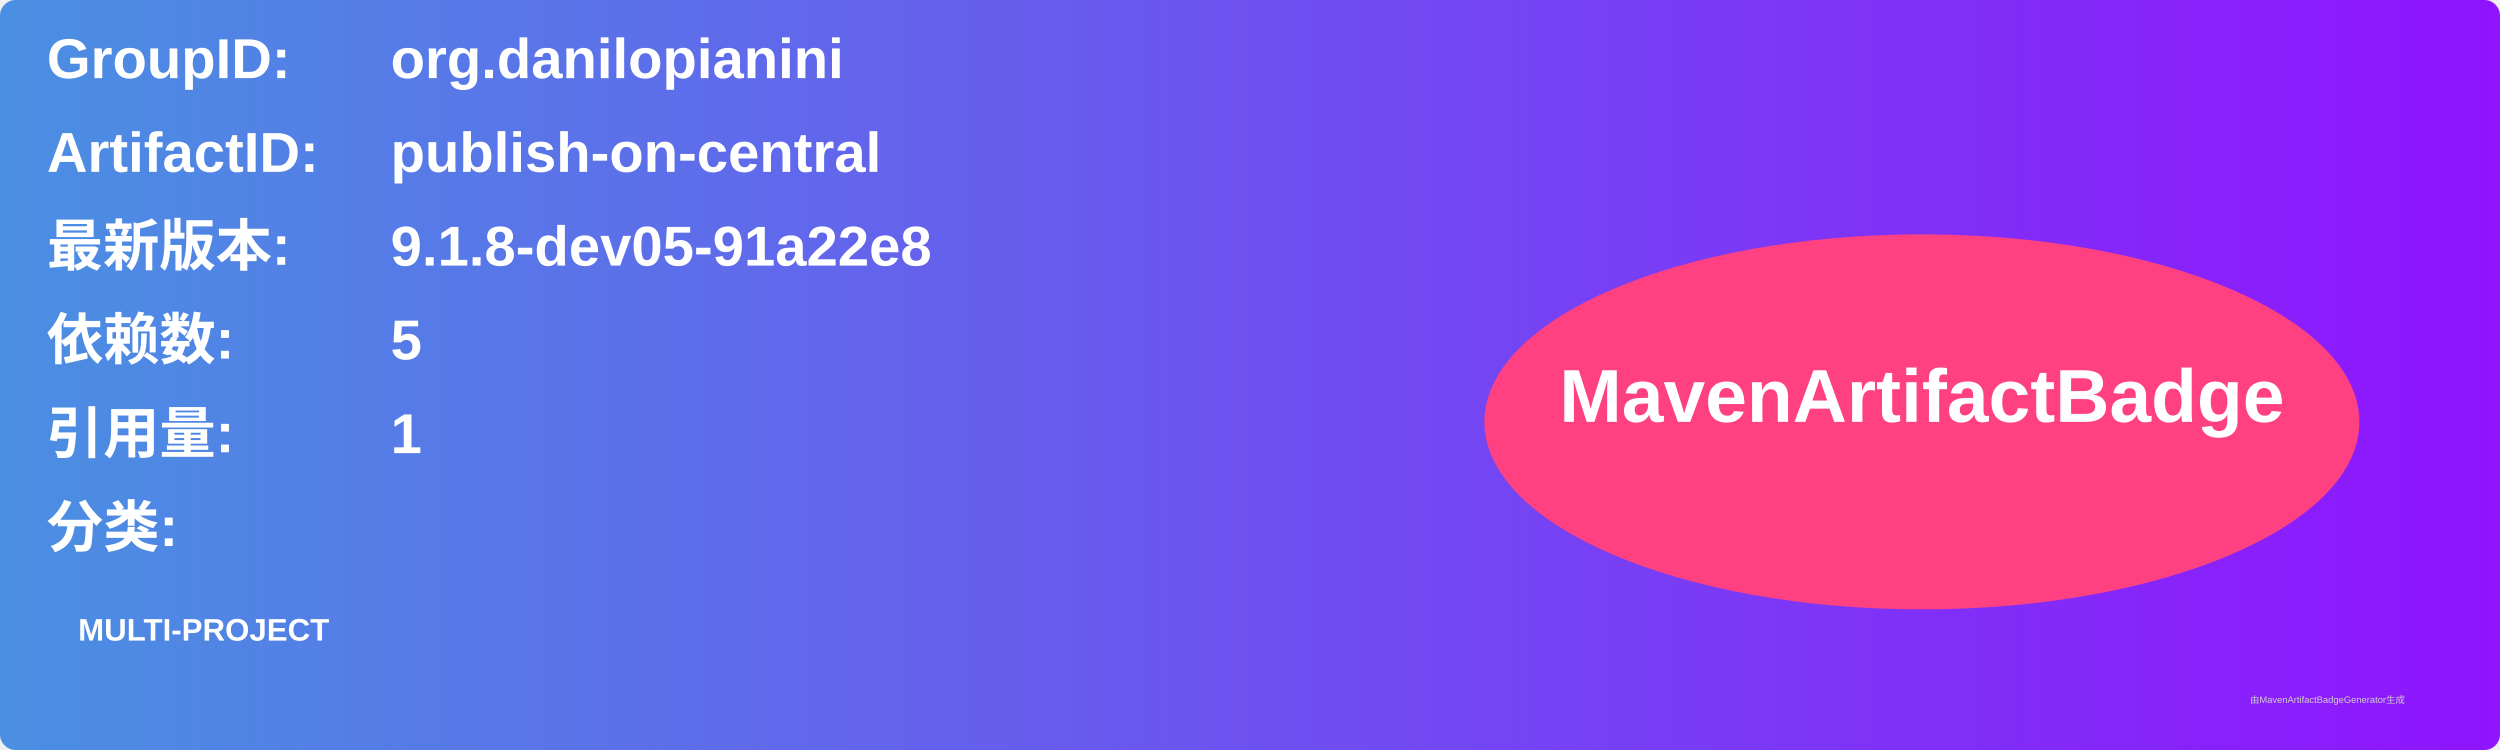
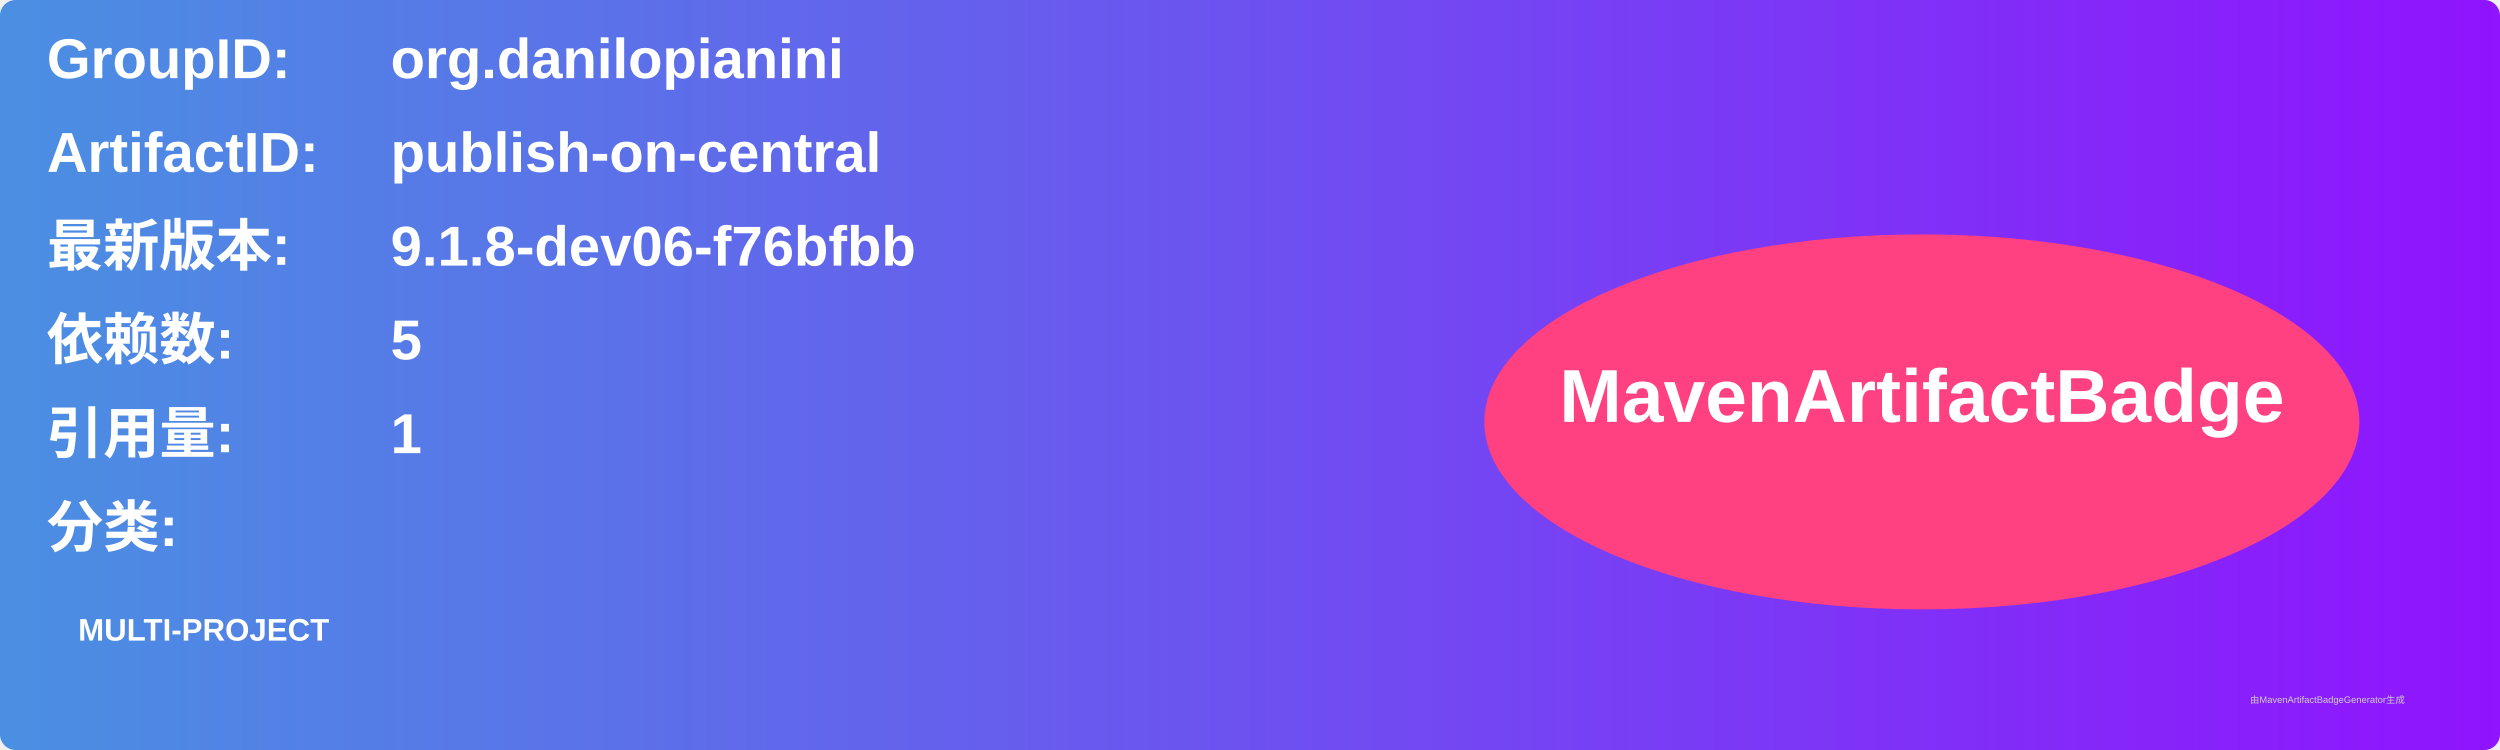
<svg xmlns="http://www.w3.org/2000/svg" width="800" height="240" viewBox="0 0 800 240">
  <linearGradient id="grad" x1="0%" y1="0%" x2="100%" y2="0%">
    <stop offset="0%" stop-color="#4a90e2" />
    <stop offset="100%" stop-color="#9013fe" />
  </linearGradient>
  <rect width="100%" height="100%" rx="5" ry="5" fill="url(#grad)" />
  <g transform="translate(15, 15)">
    <text x="0" y="10" font-family="Arial" font-size="18" fill="white" font-weight="bold" width="260">GroupID:</text>
    <text x="110" y="10" font-family="Arial" font-size="18" fill="white" font-weight="bold" width="460">org.danilopianini</text>
    <text x="0" y="40" font-family="Arial" font-size="18" fill="white" font-weight="bold" width="260">ArtifactID:</text>
    <text x="110" y="40" font-family="Arial" font-size="18" fill="white" font-weight="bold" width="460">publish-on-central</text>
    <text x="0" y="70" font-family="Arial" font-size="18" fill="white" font-weight="bold">最新版本:</text>
    <text x="110" y="70" font-family="Arial" font-size="18" fill="white" font-weight="bold">
-       <tspan font-weight="bold">9.1.8-dev05-91a22e8</tspan>
+       <tspan font-weight="bold">9.1.8-dev06-f76bfbb</tspan>
    </text>
    <text x="0" y="100" font-family="Arial" font-size="18" fill="white" font-weight="bold">依赖数: </text>
    <text x="110" y="100" font-family="Arial" font-size="18" fill="white">
      <tspan font-weight="bold">5</tspan>
    </text>
    <text x="0" y="130" font-family="Arial" font-size="18" fill="white" font-weight="bold">引用量: </text>
    <text x="110" y="130" font-family="Arial" font-size="18" fill="white">
      <tspan font-weight="bold">1</tspan>
    </text>
    <text x="0" y="160" font-family="Arial" font-size="18" fill="white" font-weight="bold">分类:</text>
    <text x="10" y="190" font-family="Arial" font-size="10" fill="white">
      <tspan font-weight="bold">MULTI-PROJECT</tspan>
    </text>
    <ellipse cx="600" cy="120" rx="140" ry="60" fill="#ff4081" />
    <text x="600" y="120" text-anchor="middle" font-family="Arial" font-size="24" fill="white" font-weight="bold">MavenArtifactBadge</text>
  </g>
  <text x="720" y="225" font-family="Arial" font-size="3" fill="#d0d0d0">由MavenArtifactBadgeGenerator生成</text>
</svg>
